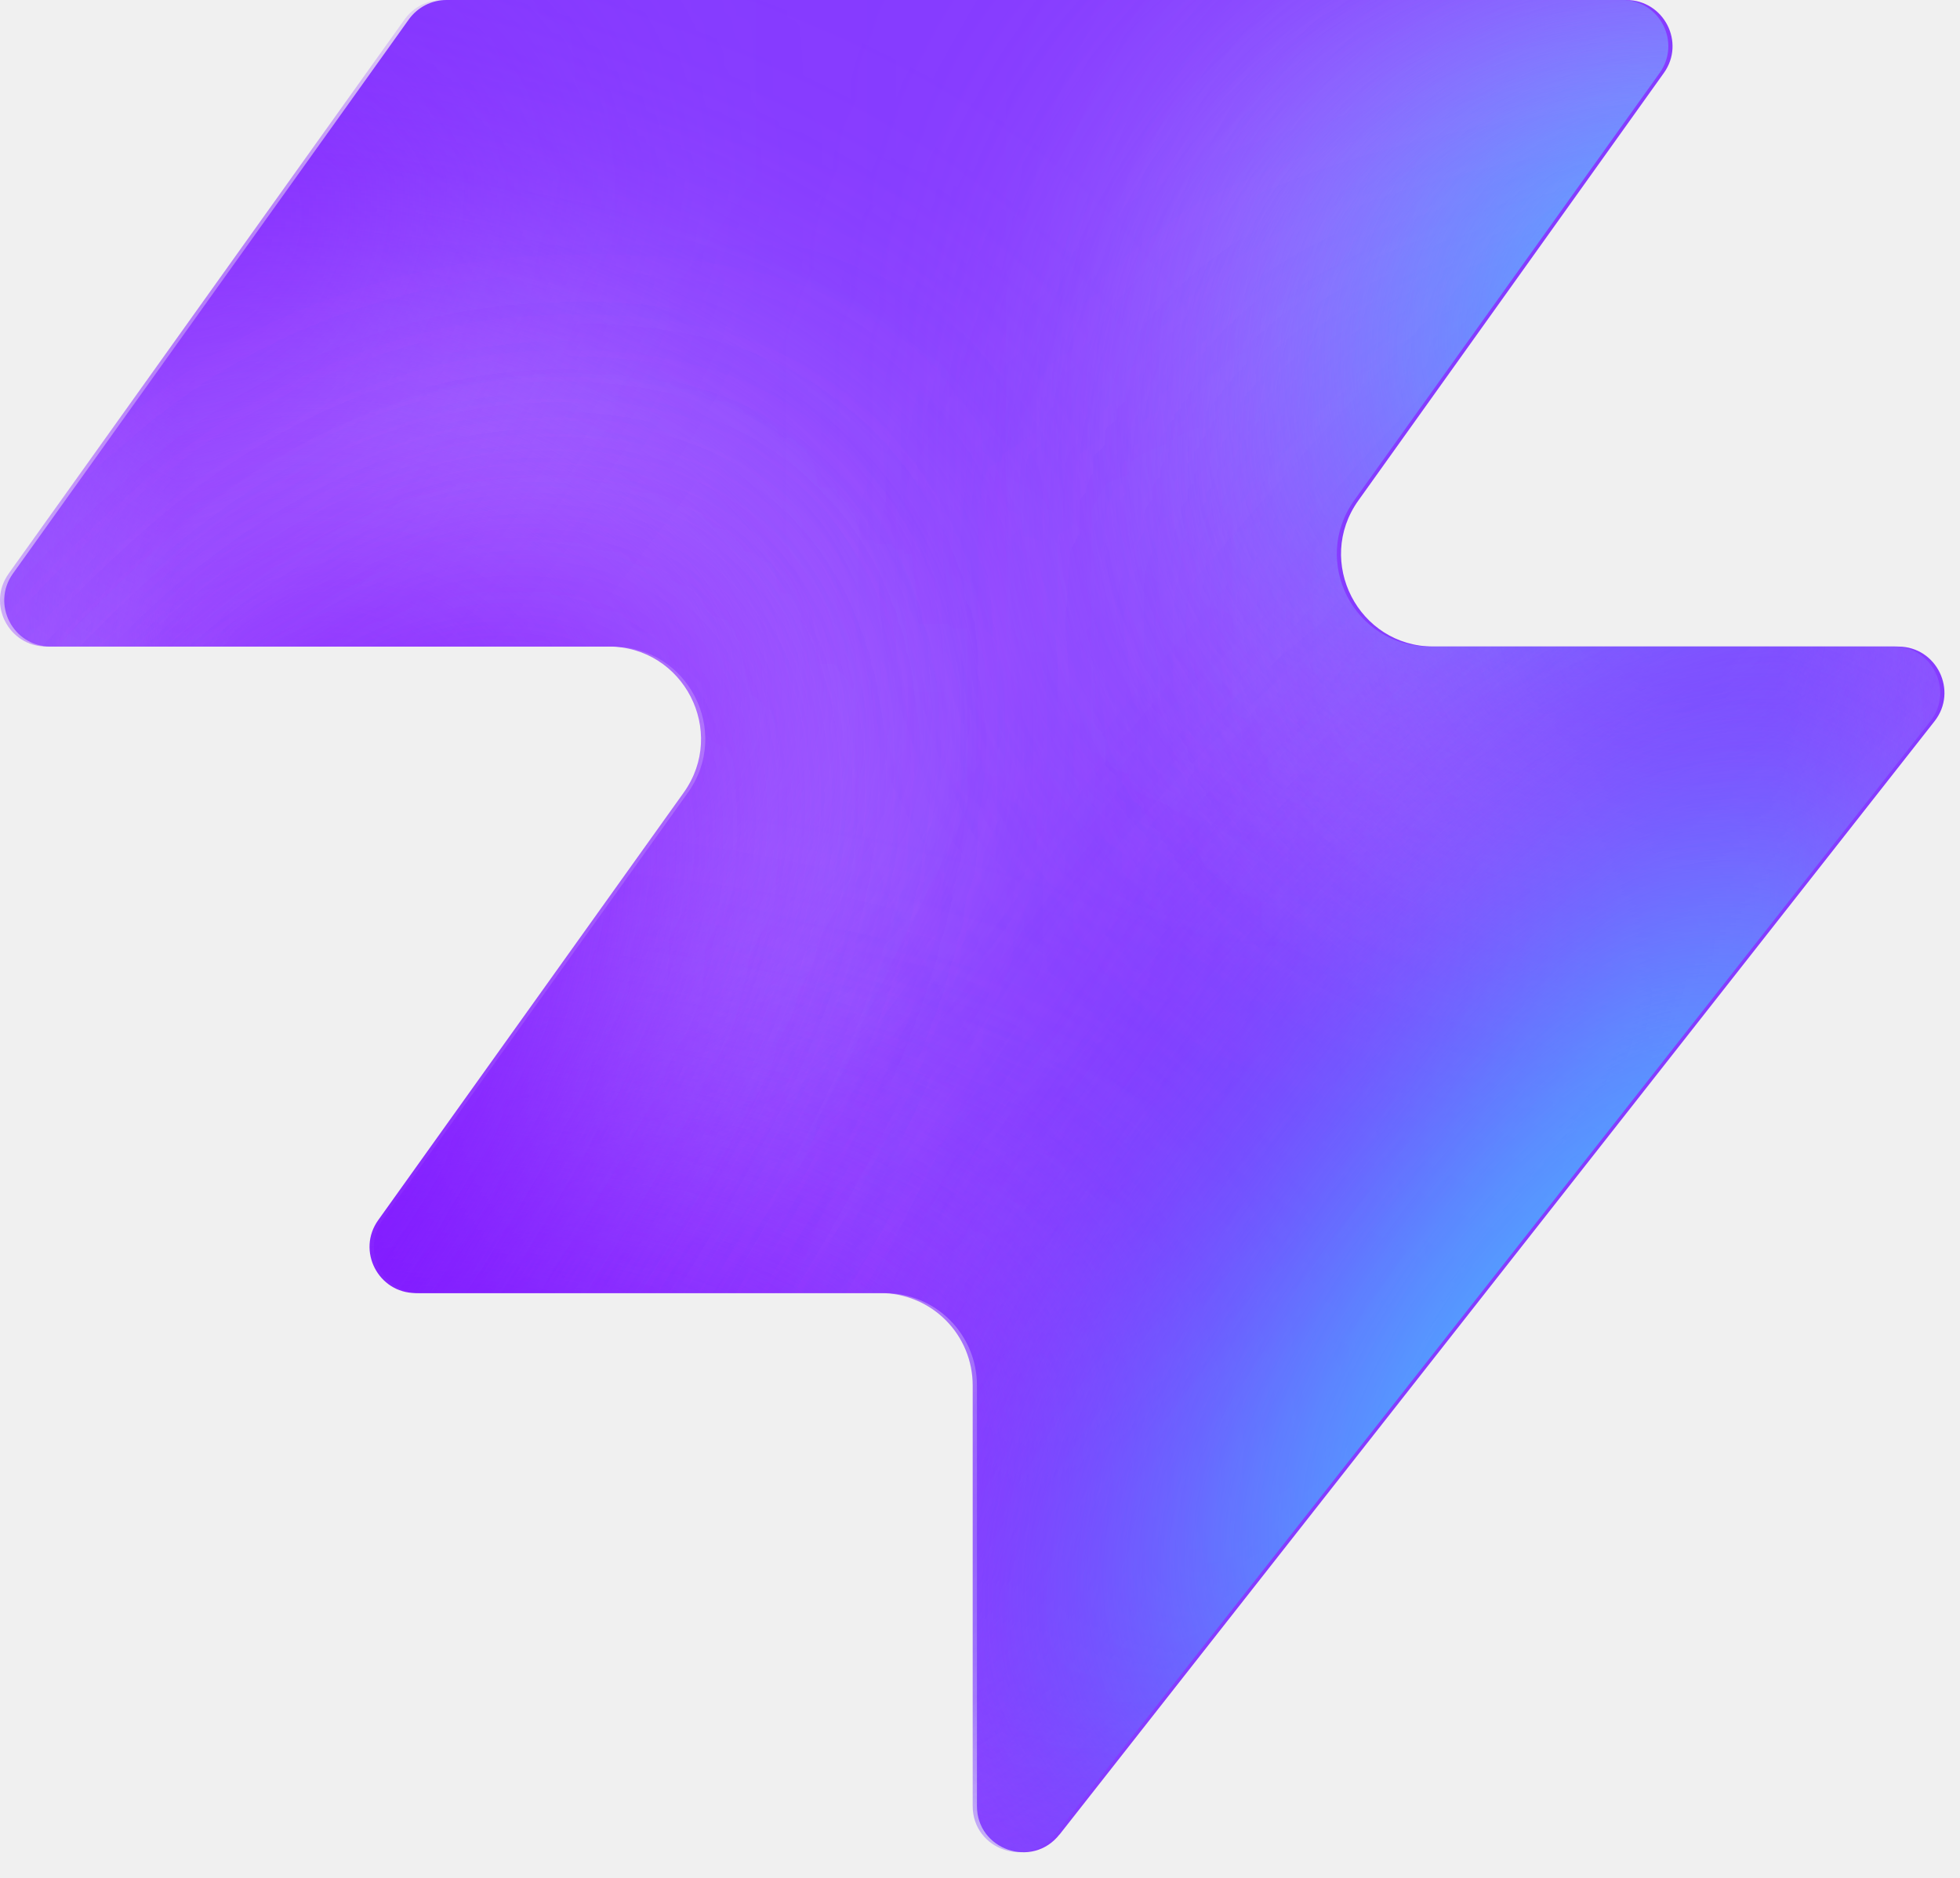
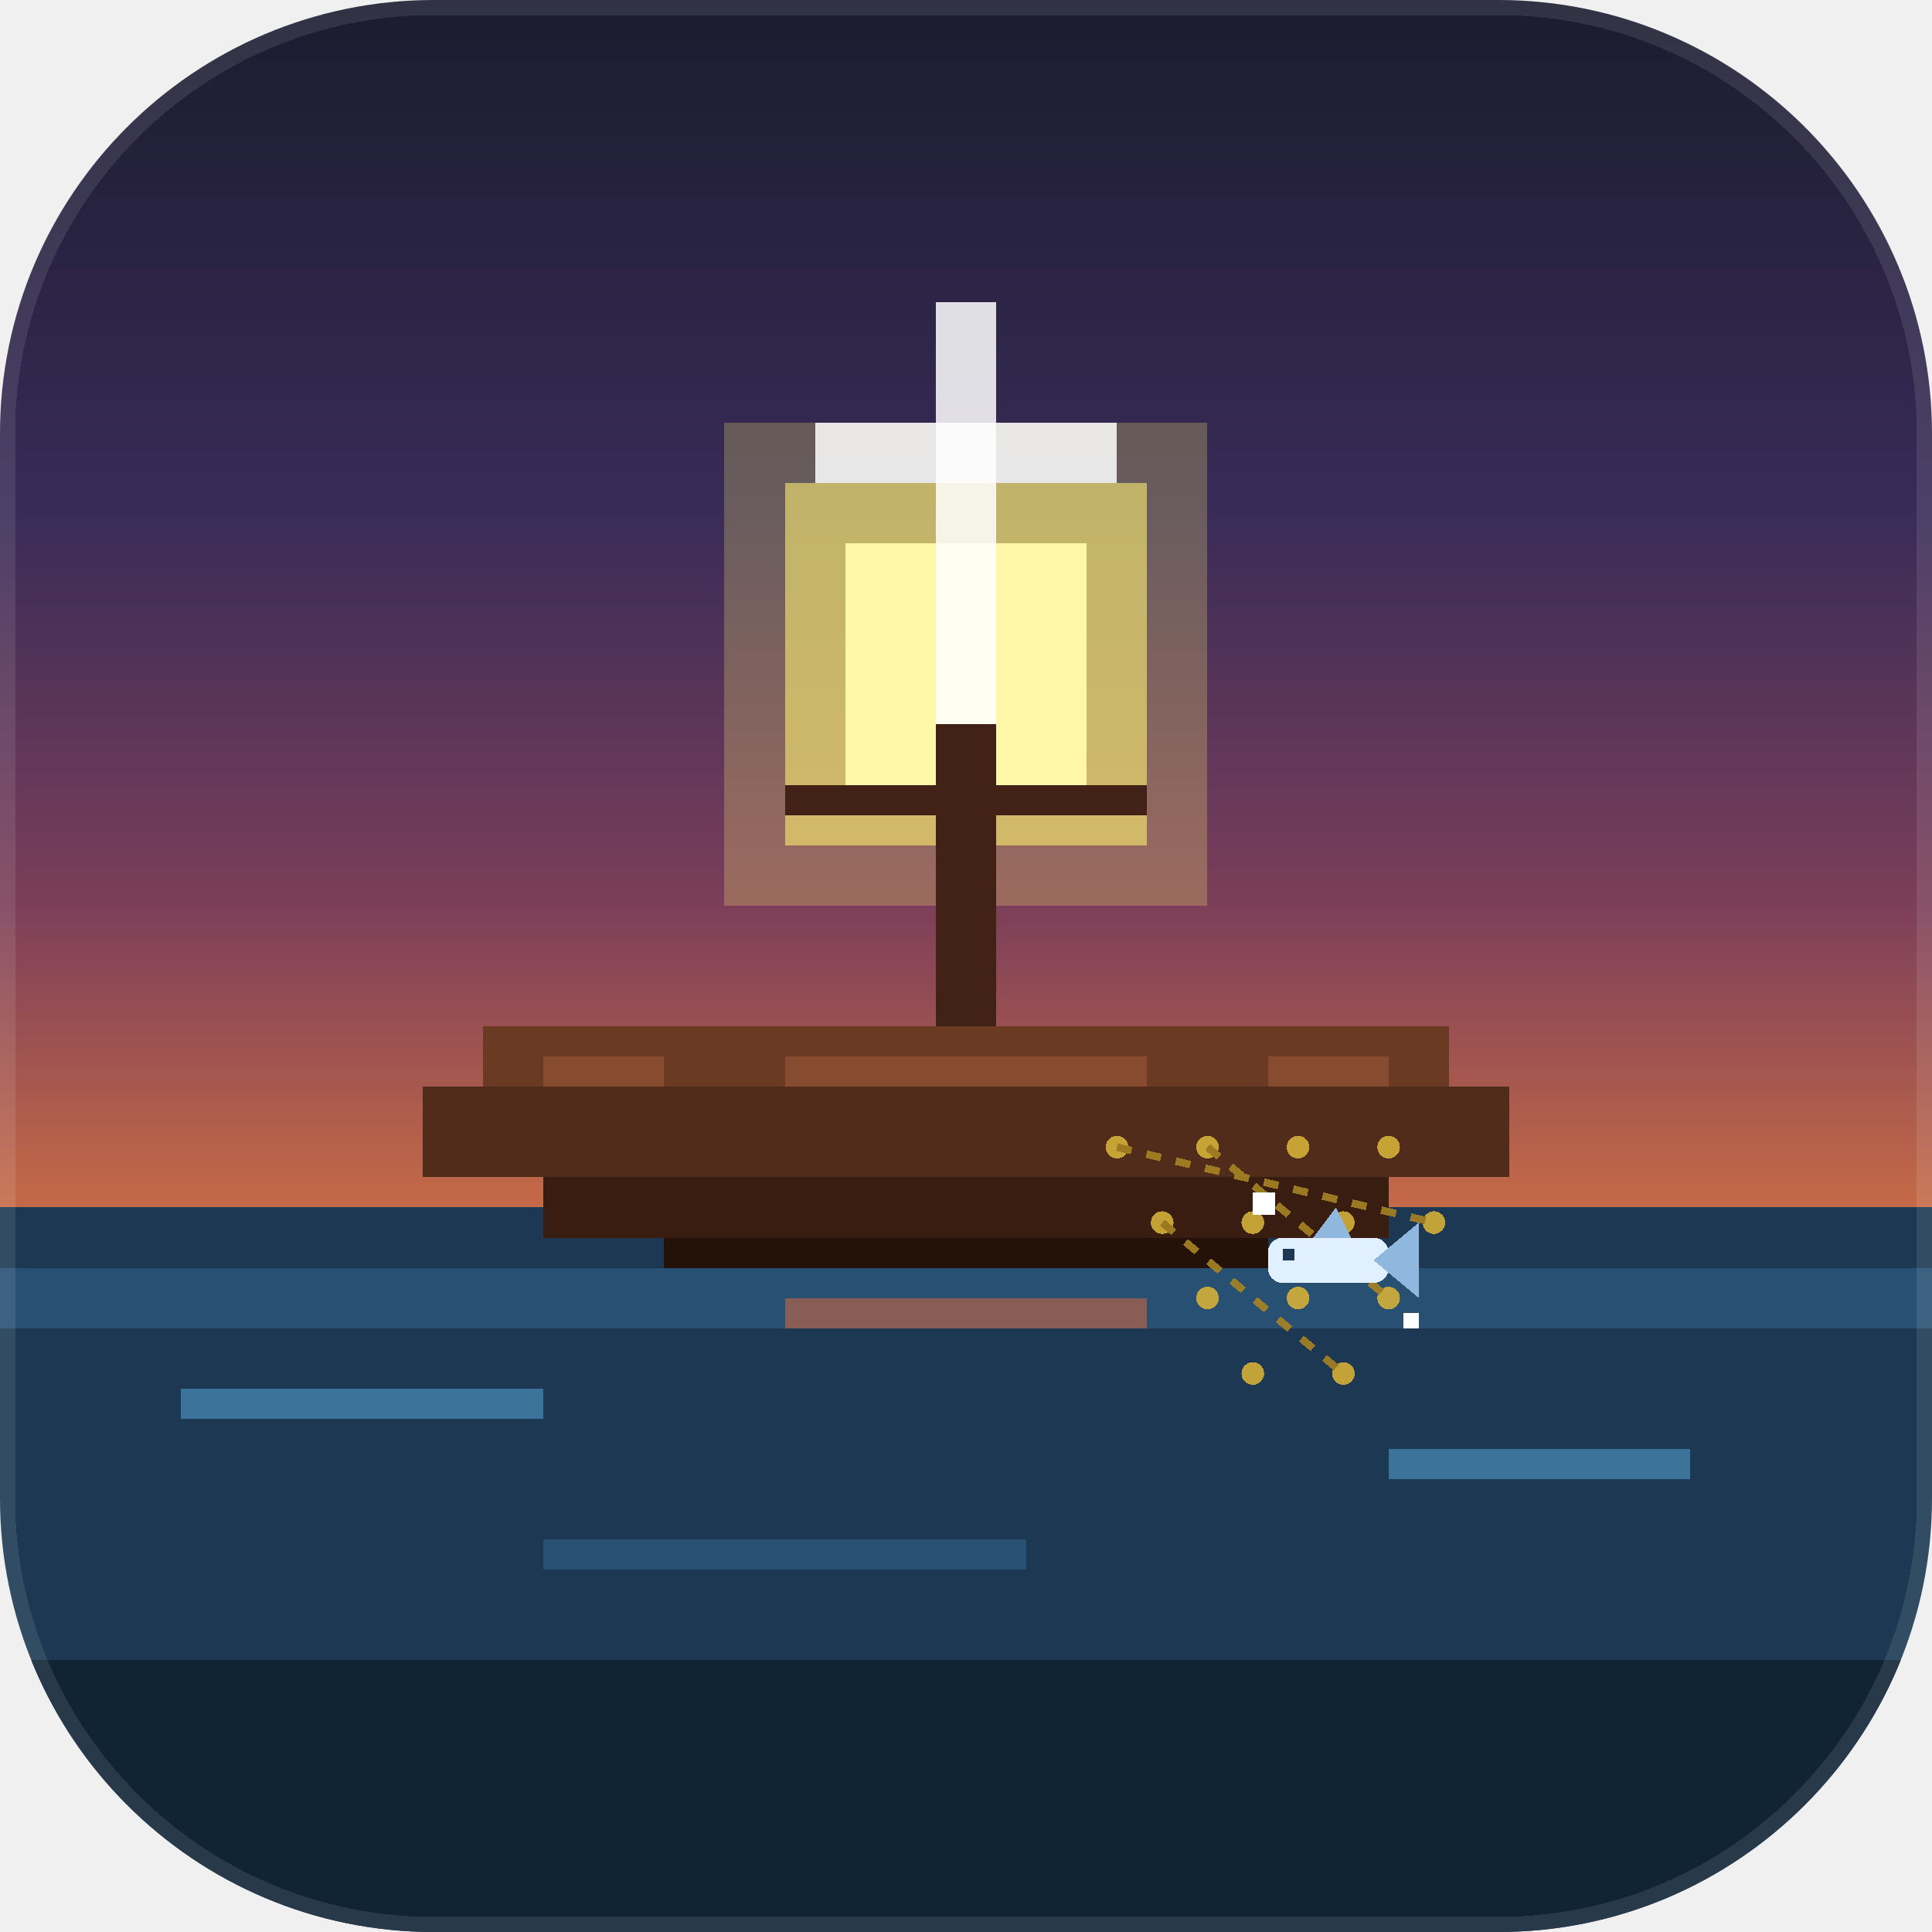
- <svg xmlns="http://www.w3.org/2000/svg" width="48" height="46" fill="none" viewBox="0 0 48 46">
-   <path fill="#863bff" d="M25.946 44.938c-.664.845-2.021.375-2.021-.698V33.937a2.26 2.26 0 0 0-2.262-2.262H10.287c-.92 0-1.456-1.04-.92-1.788l7.48-10.471c1.07-1.497 0-3.578-1.842-3.578H1.237c-.92 0-1.456-1.04-.92-1.788L10.013.474c.214-.297.556-.474.92-.474h28.894c.92 0 1.456 1.04.92 1.788l-7.48 10.471c-1.07 1.498 0 3.579 1.842 3.579h11.377c.943 0 1.473 1.088.89 1.83L25.947 44.94z" style="fill:#863bff;fill:color(display-p3 .525 .23 1);fill-opacity:1" />
-   <mask id="a" width="48" height="46" x="0" y="0" maskUnits="userSpaceOnUse" style="mask-type:alpha">
-     <path fill="#000" d="M25.842 44.938c-.664.844-2.021.375-2.021-.698V33.937a2.26 2.26 0 0 0-2.262-2.262H10.183c-.92 0-1.456-1.04-.92-1.788l7.48-10.471c1.07-1.498 0-3.579-1.842-3.579H1.133c-.92 0-1.456-1.04-.92-1.787L9.91.473c.214-.297.556-.474.92-.474h28.894c.92 0 1.456 1.04.92 1.788l-7.48 10.471c-1.07 1.498 0 3.578 1.842 3.578h11.377c.943 0 1.473 1.088.89 1.832L25.843 44.94z" style="fill:#000;fill-opacity:1" />
-   </mask>
-   <g mask="url(#a)">
-     <g filter="url(#b)">
-       <ellipse cx="5.508" cy="14.704" fill="#ede6ff" rx="5.508" ry="14.704" style="fill:#ede6ff;fill:color(display-p3 .927 .903 1);fill-opacity:1" transform="matrix(.00324 1 1 -.00324 -4.47 31.516)" />
+ <svg xmlns="http://www.w3.org/2000/svg" viewBox="0 0 512 512" width="100%" height="100%" shape-rendering="crispEdges">
+   <defs>
+     <linearGradient id="skyGrad" x1="0%" y1="0%" x2="0%" y2="100%">
+       <stop offset="0%" stop-color="#1A1C2E" />
+       <stop offset="40%" stop-color="#392B58" />
+       <stop offset="70%" stop-color="#7B3E59" />
+       <stop offset="100%" stop-color="#D97642" />
+     </linearGradient>
+   </defs>
+   <clipPath id="squircle">
+     <rect x="0" y="0" width="512" height="512" rx="115" />
+   </clipPath>
+   <g clip-path="url(#squircle)">
+     <rect x="0" y="0" width="512" height="340" fill="url(#skyGrad)" />
+     <rect x="192" y="112" width="128" height="128" fill="#FCEE71" opacity="0.25" />
+     <rect x="208" y="128" width="96" height="96" fill="#FCEE71" opacity="0.6" />
+     <rect x="224" y="144" width="64" height="64" fill="#FFF7A8" />
+     <rect x="248" y="80" width="16" height="128" fill="#FFF" opacity="0.85" />
+     <rect x="216" y="112" width="80" height="16" fill="#FFF" opacity="0.85" />
+     <rect x="0" y="320" width="512" height="192" fill="#1C3852" />
+     <rect x="0" y="336" width="512" height="16" fill="#285073" />
+     <rect x="176" y="328" width="160" height="8" fill="#F7A156" opacity="0.6" />
+     <rect x="208" y="344" width="96" height="8" fill="#E86A38" opacity="0.5" />
+     <rect x="48" y="368" width="96" height="8" fill="#3B739B" />
+     <rect x="368" y="384" width="80" height="8" fill="#3B739B" />
+     <rect x="144" y="408" width="128" height="8" fill="#285073" />
+     <rect x="0" y="440" width="512" height="72" fill="#112435" />
+     <g id="boat">
+       <rect x="248" y="192" width="16" height="96" fill="#422216" />
+       <rect x="208" y="208" width="96" height="8" fill="#422216" />
+       <rect x="128" y="272" width="256" height="16" fill="#6B3A23" />
+       <rect x="112" y="288" width="288" height="24" fill="#522C1A" />
+       <rect x="144" y="312" width="224" height="16" fill="#381D10" />
+       <rect x="176" y="328" width="160" height="8" fill="#241208" />
+       <rect x="144" y="280" width="32" height="8" fill="#874C30" />
+       <rect x="208" y="280" width="96" height="8" fill="#874C30" />
+       <rect x="336" y="280" width="32" height="8" fill="#874C30" />
    </g>
-     <g filter="url(#c)">
-       <ellipse cx="10.399" cy="29.851" fill="#ede6ff" rx="10.399" ry="29.851" style="fill:#ede6ff;fill:color(display-p3 .927 .903 1);fill-opacity:1" transform="matrix(.00324 1 1 -.00324 -39.328 7.883)" />
+     <g id="fishing-net" opacity="0.9">
+       <rect x="288" y="296" width="112" height="80" fill="none" />
+       <g fill="#D4AF37">
+         <circle cx="296" cy="304" r="3" />
+         <circle cx="320" cy="304" r="3" />
+         <circle cx="344" cy="304" r="3" />
+         <circle cx="368" cy="304" r="3" />
+         <circle cx="308" cy="324" r="3" />
+         <circle cx="332" cy="324" r="3" />
+         <circle cx="356" cy="324" r="3" />
+         <circle cx="380" cy="324" r="3" />
+         <circle cx="320" cy="344" r="3" />
+         <circle cx="344" cy="344" r="3" />
+         <circle cx="368" cy="344" r="3" />
+         <circle cx="332" cy="364" r="3" />
+         <circle cx="356" cy="364" r="3" />
+       </g>
+       <path d="M296 304 L380 324 M320 304 L368 344 M308 324 L356 364" stroke="#A68322" stroke-width="2" stroke-dasharray="4,4" />
    </g>
-     <g filter="url(#d)">
-       <ellipse cx="5.508" cy="30.487" fill="#7e14ff" rx="5.508" ry="30.487" style="fill:#7e14ff;fill:color(display-p3 .492 .077 1);fill-opacity:1" transform="rotate(89.814 -25.913 -14.639)scale(1 -1)" />
+     <g id="miracle-fish">
+       <rect x="336" y="328" width="32" height="12" rx="4" fill="#E0F0FF" />
+       <polygon points="364,334 376,324 376,344" fill="#90B8DE" />
+       <polygon points="348,328 354,320 358,328" fill="#90B8DE" />
+       <rect x="340" y="331" width="3" height="3" fill="#1C3852" />
+       <rect x="332" y="316" width="6" height="6" fill="#FFF" />
+       <rect x="372" y="348" width="4" height="4" fill="#FFF" />
    </g>
-     <g filter="url(#e)">
-       <ellipse cx="5.508" cy="30.599" fill="#7e14ff" rx="5.508" ry="30.599" style="fill:#7e14ff;fill:color(display-p3 .492 .077 1);fill-opacity:1" transform="rotate(89.814 -32.644 -3.334)scale(1 -1)" />
-     </g>
-     <g filter="url(#f)">
-       <ellipse cx="5.508" cy="30.599" fill="#7e14ff" rx="5.508" ry="30.599" style="fill:#7e14ff;fill:color(display-p3 .492 .077 1);fill-opacity:1" transform="matrix(.00324 1 1 -.00324 -34.34 30.47)" />
-     </g>
-     <g filter="url(#g)">
-       <ellipse cx="14.072" cy="22.078" fill="#ede6ff" rx="14.072" ry="22.078" style="fill:#ede6ff;fill:color(display-p3 .927 .903 1);fill-opacity:1" transform="rotate(93.35 24.506 48.493)scale(-1 1)" />
-     </g>
-     <g filter="url(#h)">
-       <ellipse cx="3.47" cy="21.501" fill="#7e14ff" rx="3.47" ry="21.501" style="fill:#7e14ff;fill:color(display-p3 .492 .077 1);fill-opacity:1" transform="rotate(89.009 28.708 47.59)scale(-1 1)" />
-     </g>
-     <g filter="url(#i)">
-       <ellipse cx="3.47" cy="21.501" fill="#7e14ff" rx="3.47" ry="21.501" style="fill:#7e14ff;fill:color(display-p3 .492 .077 1);fill-opacity:1" transform="rotate(89.009 28.708 47.59)scale(-1 1)" />
-     </g>
-     <g filter="url(#j)">
-       <ellipse cx=".387" cy="8.972" fill="#7e14ff" rx="4.407" ry="29.108" style="fill:#7e14ff;fill:color(display-p3 .492 .077 1);fill-opacity:1" transform="rotate(39.51 .387 8.972)" />
-     </g>
-     <g filter="url(#k)">
-       <ellipse cx="47.523" cy="-6.092" fill="#7e14ff" rx="4.407" ry="29.108" style="fill:#7e14ff;fill:color(display-p3 .492 .077 1);fill-opacity:1" transform="rotate(37.892 47.523 -6.092)" />
-     </g>
-     <g filter="url(#l)">
-       <ellipse cx="41.412" cy="6.333" fill="#47bfff" rx="5.971" ry="9.665" style="fill:#47bfff;fill:color(display-p3 .28 .748 1);fill-opacity:1" transform="rotate(37.892 41.412 6.333)" />
-     </g>
-     <g filter="url(#m)">
-       <ellipse cx="-1.879" cy="38.332" fill="#7e14ff" rx="4.407" ry="29.108" style="fill:#7e14ff;fill:color(display-p3 .492 .077 1);fill-opacity:1" transform="rotate(37.892 -1.88 38.332)" />
-     </g>
-     <g filter="url(#n)">
-       <ellipse cx="-1.879" cy="38.332" fill="#7e14ff" rx="4.407" ry="29.108" style="fill:#7e14ff;fill:color(display-p3 .492 .077 1);fill-opacity:1" transform="rotate(37.892 -1.88 38.332)" />
-     </g>
-     <g filter="url(#o)">
-       <ellipse cx="35.651" cy="29.907" fill="#7e14ff" rx="4.407" ry="29.108" style="fill:#7e14ff;fill:color(display-p3 .492 .077 1);fill-opacity:1" transform="rotate(37.892 35.651 29.907)" />
-     </g>
-     <g filter="url(#p)">
-       <ellipse cx="38.418" cy="32.4" fill="#47bfff" rx="5.971" ry="15.297" style="fill:#47bfff;fill:color(display-p3 .28 .748 1);fill-opacity:1" transform="rotate(37.892 38.418 32.4)" />
-     </g>
+     <rect x="0" y="0" width="512" height="512" fill="none" stroke="#FFFFFF" stroke-width="8" opacity="0.1" rx="115" />
  </g>
-   <defs>
-     <filter id="b" width="60.045" height="41.654" x="-19.77" y="16.149" color-interpolation-filters="sRGB" filterUnits="userSpaceOnUse">
-       <feFlood flood-opacity="0" result="BackgroundImageFix" />
-       <feBlend in="SourceGraphic" in2="BackgroundImageFix" result="shape" />
-       <feGaussianBlur result="effect1_foregroundBlur_2002_17158" stdDeviation="7.659" />
-     </filter>
-     <filter id="c" width="90.34" height="51.437" x="-54.613" y="-7.533" color-interpolation-filters="sRGB" filterUnits="userSpaceOnUse">
-       <feFlood flood-opacity="0" result="BackgroundImageFix" />
-       <feBlend in="SourceGraphic" in2="BackgroundImageFix" result="shape" />
-       <feGaussianBlur result="effect1_foregroundBlur_2002_17158" stdDeviation="7.659" />
-     </filter>
-     <filter id="d" width="79.355" height="29.4" x="-49.64" y="2.03" color-interpolation-filters="sRGB" filterUnits="userSpaceOnUse">
-       <feFlood flood-opacity="0" result="BackgroundImageFix" />
-       <feBlend in="SourceGraphic" in2="BackgroundImageFix" result="shape" />
-       <feGaussianBlur result="effect1_foregroundBlur_2002_17158" stdDeviation="4.596" />
-     </filter>
-     <filter id="e" width="79.579" height="29.4" x="-45.045" y="20.029" color-interpolation-filters="sRGB" filterUnits="userSpaceOnUse">
-       <feFlood flood-opacity="0" result="BackgroundImageFix" />
-       <feBlend in="SourceGraphic" in2="BackgroundImageFix" result="shape" />
-       <feGaussianBlur result="effect1_foregroundBlur_2002_17158" stdDeviation="4.596" />
-     </filter>
-     <filter id="f" width="79.579" height="29.4" x="-43.513" y="21.178" color-interpolation-filters="sRGB" filterUnits="userSpaceOnUse">
-       <feFlood flood-opacity="0" result="BackgroundImageFix" />
-       <feBlend in="SourceGraphic" in2="BackgroundImageFix" result="shape" />
-       <feGaussianBlur result="effect1_foregroundBlur_2002_17158" stdDeviation="4.596" />
-     </filter>
-     <filter id="g" width="74.749" height="58.852" x="15.756" y="-17.901" color-interpolation-filters="sRGB" filterUnits="userSpaceOnUse">
-       <feFlood flood-opacity="0" result="BackgroundImageFix" />
-       <feBlend in="SourceGraphic" in2="BackgroundImageFix" result="shape" />
-       <feGaussianBlur result="effect1_foregroundBlur_2002_17158" stdDeviation="7.659" />
-     </filter>
-     <filter id="h" width="61.377" height="25.362" x="23.548" y="2.284" color-interpolation-filters="sRGB" filterUnits="userSpaceOnUse">
-       <feFlood flood-opacity="0" result="BackgroundImageFix" />
-       <feBlend in="SourceGraphic" in2="BackgroundImageFix" result="shape" />
-       <feGaussianBlur result="effect1_foregroundBlur_2002_17158" stdDeviation="4.596" />
-     </filter>
-     <filter id="i" width="61.377" height="25.362" x="23.548" y="2.284" color-interpolation-filters="sRGB" filterUnits="userSpaceOnUse">
-       <feFlood flood-opacity="0" result="BackgroundImageFix" />
-       <feBlend in="SourceGraphic" in2="BackgroundImageFix" result="shape" />
-       <feGaussianBlur result="effect1_foregroundBlur_2002_17158" stdDeviation="4.596" />
-     </filter>
-     <filter id="j" width="56.045" height="63.649" x="-27.636" y="-22.853" color-interpolation-filters="sRGB" filterUnits="userSpaceOnUse">
-       <feFlood flood-opacity="0" result="BackgroundImageFix" />
-       <feBlend in="SourceGraphic" in2="BackgroundImageFix" result="shape" />
-       <feGaussianBlur result="effect1_foregroundBlur_2002_17158" stdDeviation="4.596" />
-     </filter>
-     <filter id="k" width="54.814" height="64.646" x="20.116" y="-38.415" color-interpolation-filters="sRGB" filterUnits="userSpaceOnUse">
-       <feFlood flood-opacity="0" result="BackgroundImageFix" />
-       <feBlend in="SourceGraphic" in2="BackgroundImageFix" result="shape" />
-       <feGaussianBlur result="effect1_foregroundBlur_2002_17158" stdDeviation="4.596" />
-     </filter>
-     <filter id="l" width="33.541" height="35.313" x="24.641" y="-11.323" color-interpolation-filters="sRGB" filterUnits="userSpaceOnUse">
-       <feFlood flood-opacity="0" result="BackgroundImageFix" />
-       <feBlend in="SourceGraphic" in2="BackgroundImageFix" result="shape" />
-       <feGaussianBlur result="effect1_foregroundBlur_2002_17158" stdDeviation="4.596" />
-     </filter>
-     <filter id="m" width="54.814" height="64.646" x="-29.286" y="6.009" color-interpolation-filters="sRGB" filterUnits="userSpaceOnUse">
-       <feFlood flood-opacity="0" result="BackgroundImageFix" />
-       <feBlend in="SourceGraphic" in2="BackgroundImageFix" result="shape" />
-       <feGaussianBlur result="effect1_foregroundBlur_2002_17158" stdDeviation="4.596" />
-     </filter>
-     <filter id="n" width="54.814" height="64.646" x="-29.286" y="6.009" color-interpolation-filters="sRGB" filterUnits="userSpaceOnUse">
-       <feFlood flood-opacity="0" result="BackgroundImageFix" />
-       <feBlend in="SourceGraphic" in2="BackgroundImageFix" result="shape" />
-       <feGaussianBlur result="effect1_foregroundBlur_2002_17158" stdDeviation="4.596" />
-     </filter>
-     <filter id="o" width="54.814" height="64.646" x="8.244" y="-2.416" color-interpolation-filters="sRGB" filterUnits="userSpaceOnUse">
-       <feFlood flood-opacity="0" result="BackgroundImageFix" />
-       <feBlend in="SourceGraphic" in2="BackgroundImageFix" result="shape" />
-       <feGaussianBlur result="effect1_foregroundBlur_2002_17158" stdDeviation="4.596" />
-     </filter>
-     <filter id="p" width="39.409" height="43.623" x="18.713" y="10.588" color-interpolation-filters="sRGB" filterUnits="userSpaceOnUse">
-       <feFlood flood-opacity="0" result="BackgroundImageFix" />
-       <feBlend in="SourceGraphic" in2="BackgroundImageFix" result="shape" />
-       <feGaussianBlur result="effect1_foregroundBlur_2002_17158" stdDeviation="4.596" />
-     </filter>
-   </defs>
</svg>
